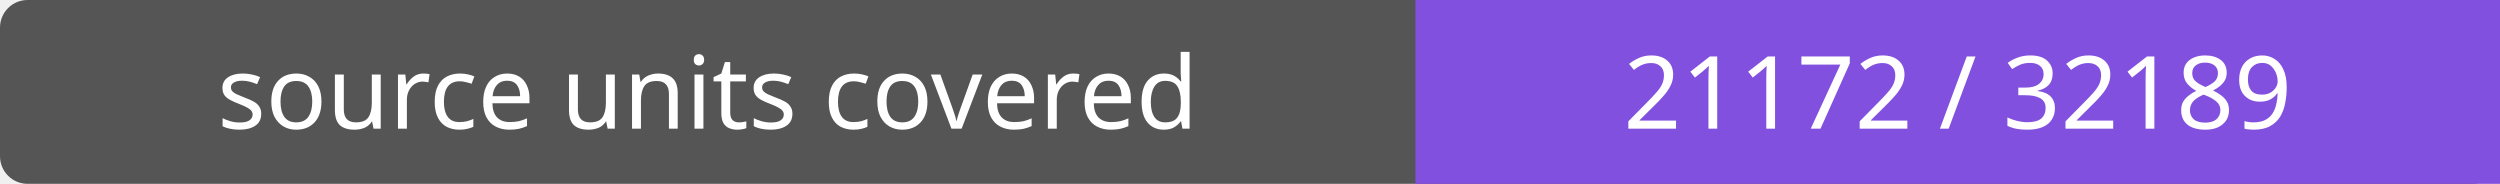
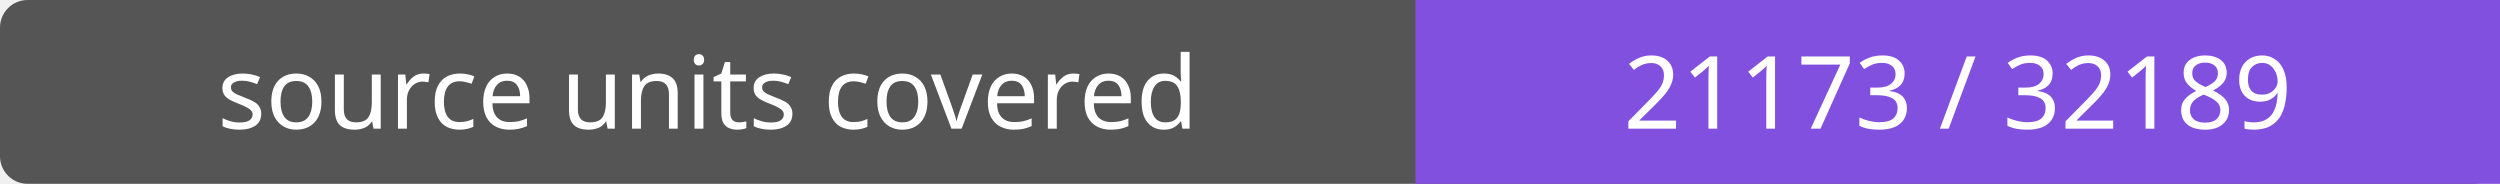
- <svg xmlns="http://www.w3.org/2000/svg" width="272" height="20" role="img" aria-label="source units covered: 21172 / 32189">
+ <svg xmlns="http://www.w3.org/2000/svg" width="272" height="20" role="img" aria-label="source units covered: 21173 / 32189">
  <rect width="272" height="20" rx="3" fill="#555" />
  <path fill="#8250df" d="M154 0h118v20H154z" />
  <g fill="#fff" text-anchor="middle" font-family="Verdana,sans-serif" font-size="11">
    <text x="77.0" y="14">source units covered</text>
-     <text x="213.0" y="14">21172 / 32189</text>
+     <text x="213.0" y="14">21173 / 32189</text>
  </g>
</svg>
